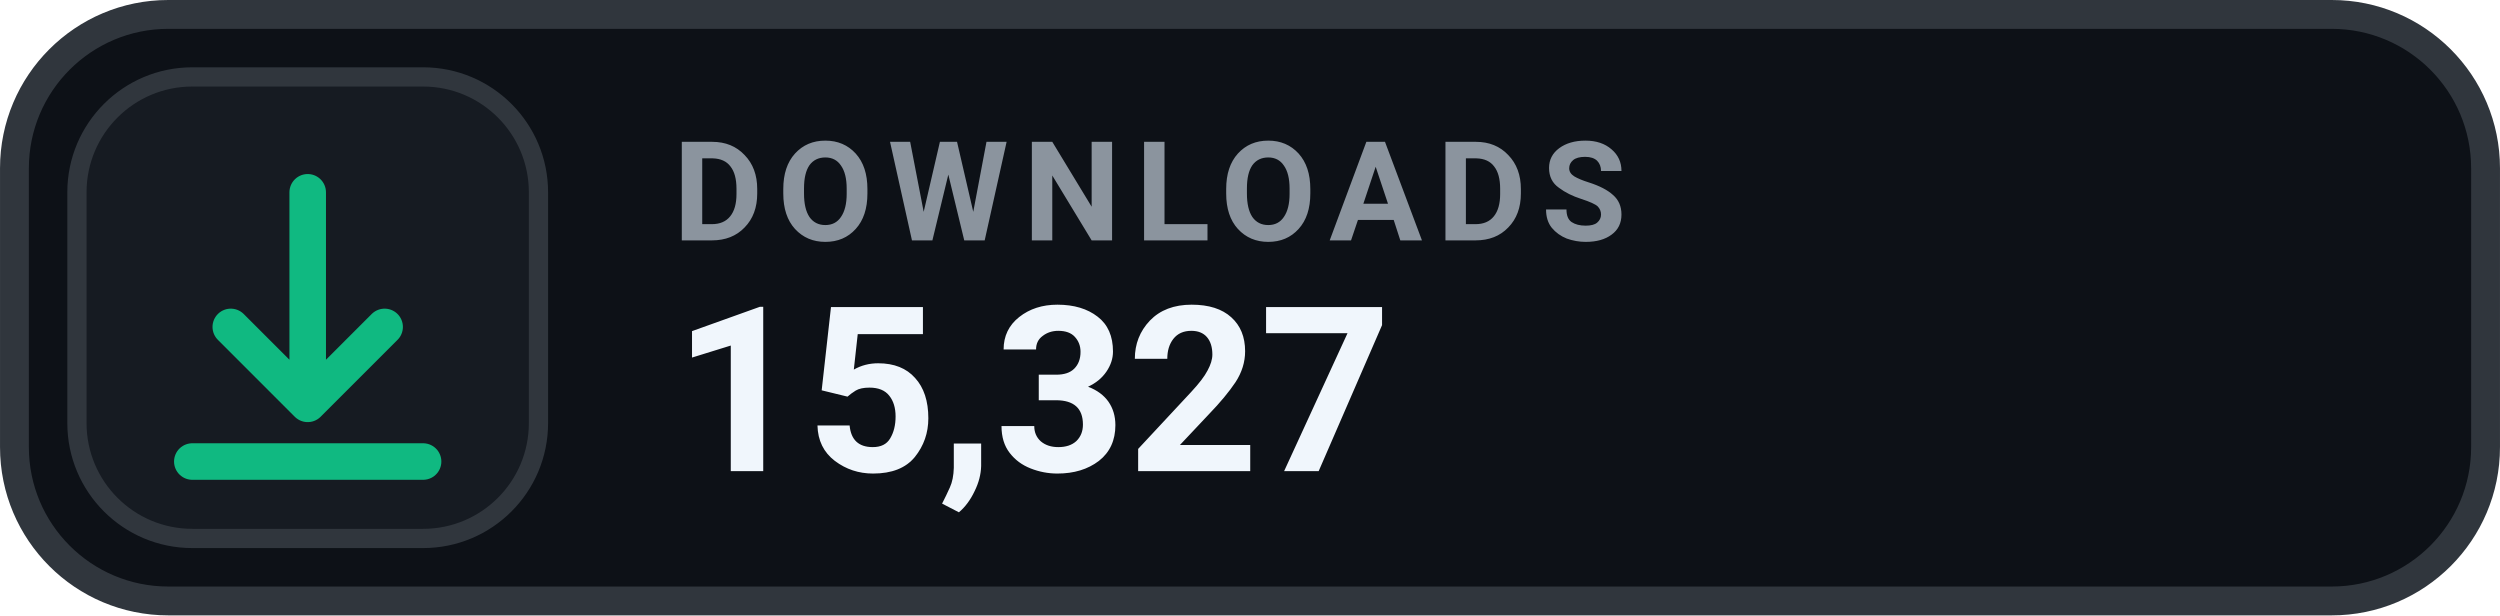
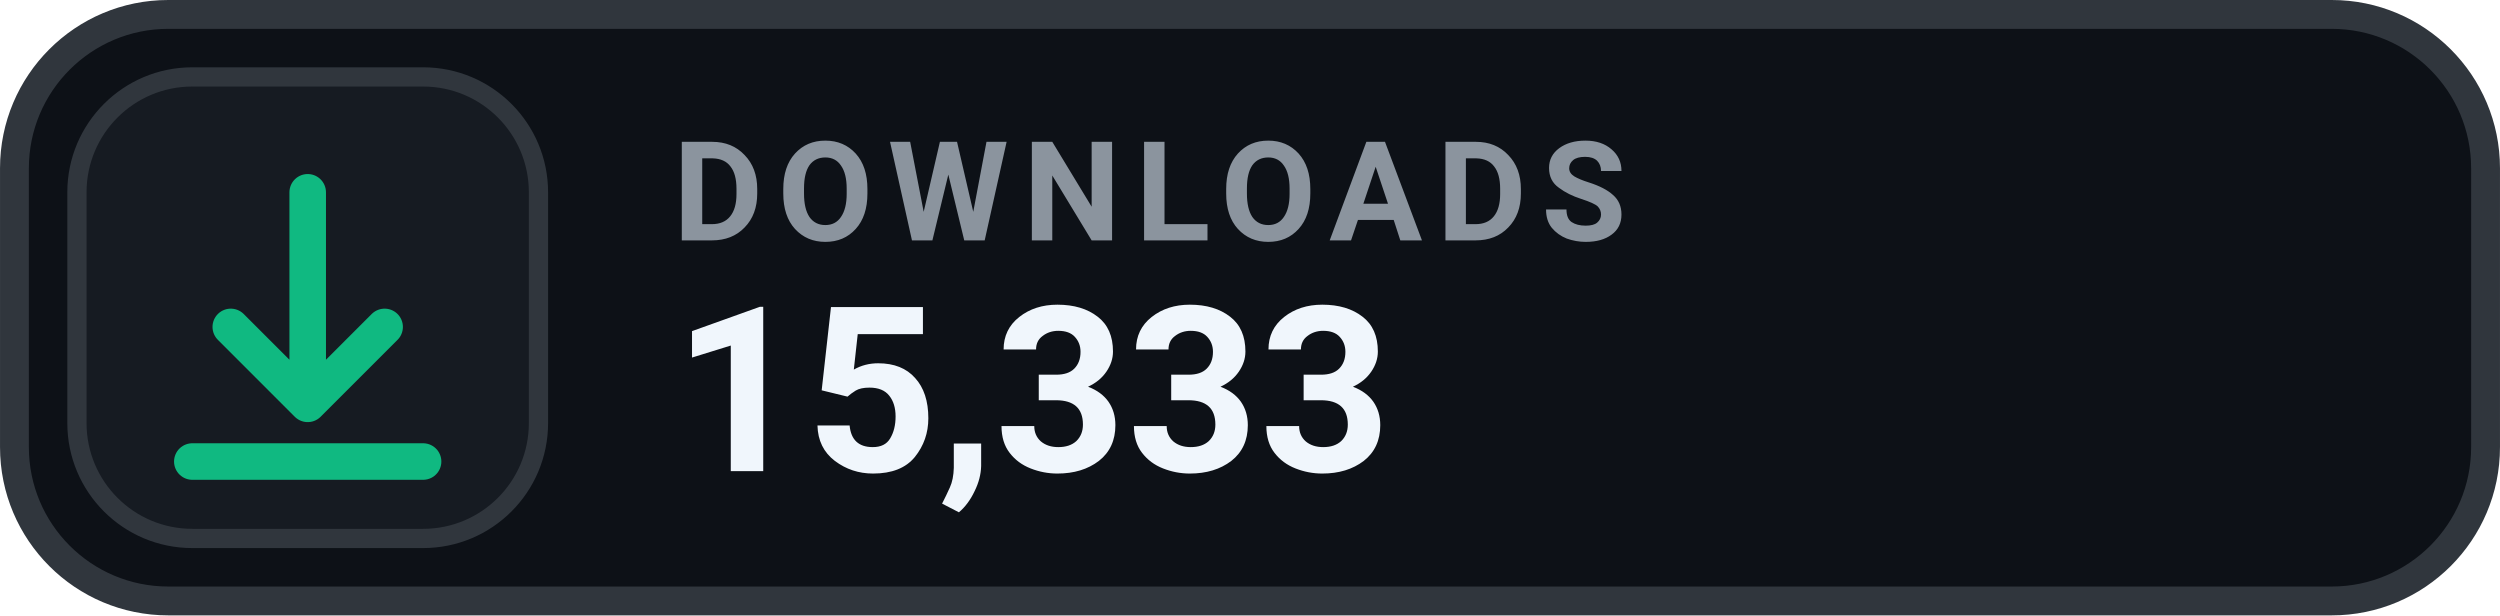
- <svg xmlns="http://www.w3.org/2000/svg" width="126" height="31.015" viewBox="0 0 130 32" role="img" aria-label="DOWNLOADS 15,327">
+ <svg xmlns="http://www.w3.org/2000/svg" width="126" height="31.015" viewBox="0 0 130 32" role="img" aria-label="DOWNLOADS 15,333">
  <rect x=".75" y=".75" width="128.5" height="30.5" rx="8" fill="#0D1117" stroke="#30363D" stroke-width="1.5" />
  <rect x="4" y="4" width="24" height="24" rx="6" fill="#161B22" stroke="#30363D" stroke-width="1" />
  <g transform="translate(16 16)" style="color:#10B981;">
    <path d="M0 -6 v11 m0 0 l4 -4 m-4 4 l-4 -4 M-6 8 h12" fill="none" stroke="currentColor" stroke-width="1.9" stroke-linecap="round" stroke-linejoin="round" />
  </g>
  <text x="35" y="12.5" fill="#8B949E" font-family="-apple-system,BlinkMacSystemFont,'Segoe UI',Roboto,Helvetica,Arial,sans-serif" font-size="7.2" font-weight="700" letter-spacing=".75">DOWNLOADS</text>
-   <text x="35" y="24.5" fill="#F0F6FC" font-family="-apple-system,BlinkMacSystemFont,'Segoe UI',Roboto,Helvetica,Arial,sans-serif" font-size="12" font-weight="700">15,327</text>
+   <text x="35" y="24.5" fill="#F0F6FC" font-family="-apple-system,BlinkMacSystemFont,'Segoe UI',Roboto,Helvetica,Arial,sans-serif" font-size="12" font-weight="700">15,333</text>
</svg>
